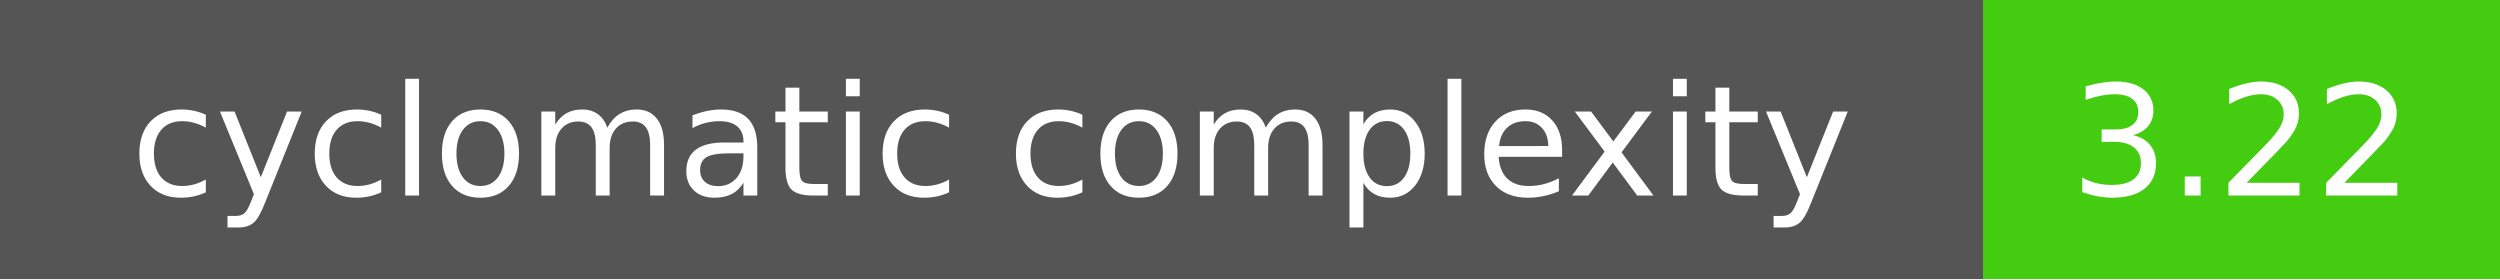
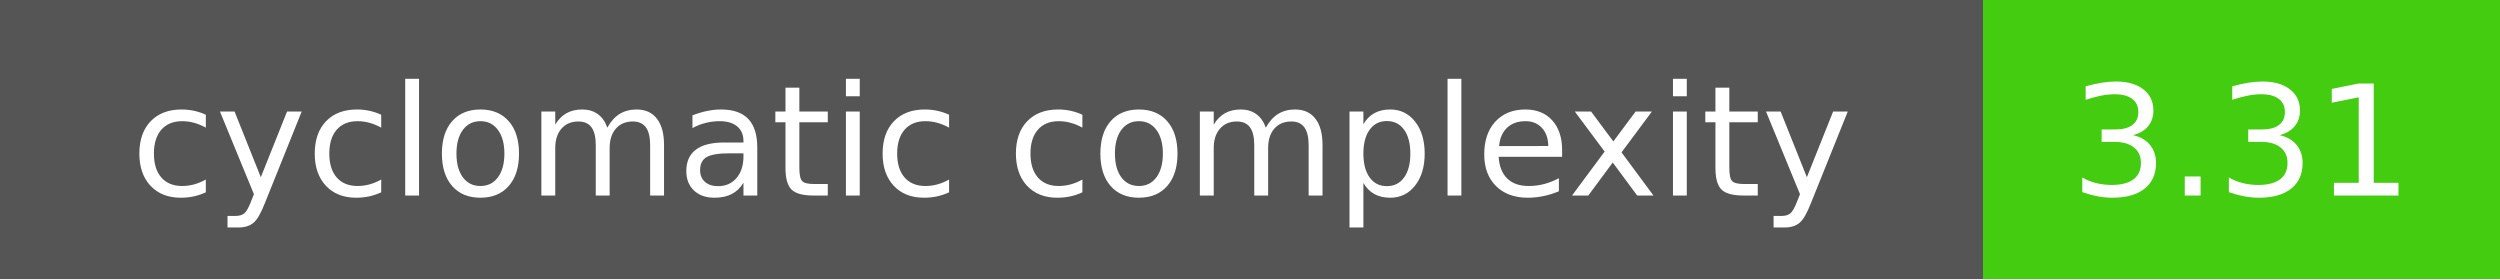
- <svg xmlns="http://www.w3.org/2000/svg" width="179" height="20" role="img" aria-label="cyclomatic complexity: 3.22">
+ <svg xmlns="http://www.w3.org/2000/svg" width="179" height="20" role="img" aria-label="cyclomatic complexity: 3.31">
  <g shape-rendering="crispEdges">
    <rect width="142" height="20" fill="#555" />
    <rect x="142" width="37" height="20" fill="#4c1" />
  </g>
  <g fill="#fff" text-anchor="middle" font-family="Verdana,Geneva,DejaVu Sans,sans-serif" text-rendering="geometricPrecision" font-size="110">
    <text x="710" y="140" textLength="1300" transform="scale(.1)">cyclomatic complexity</text>
-     <text x="1605" y="140" textLength="250" transform="scale(.1)">3.22</text>
+     <text x="1605" y="140" textLength="250" transform="scale(.1)">3.31</text>
  </g>
</svg>
